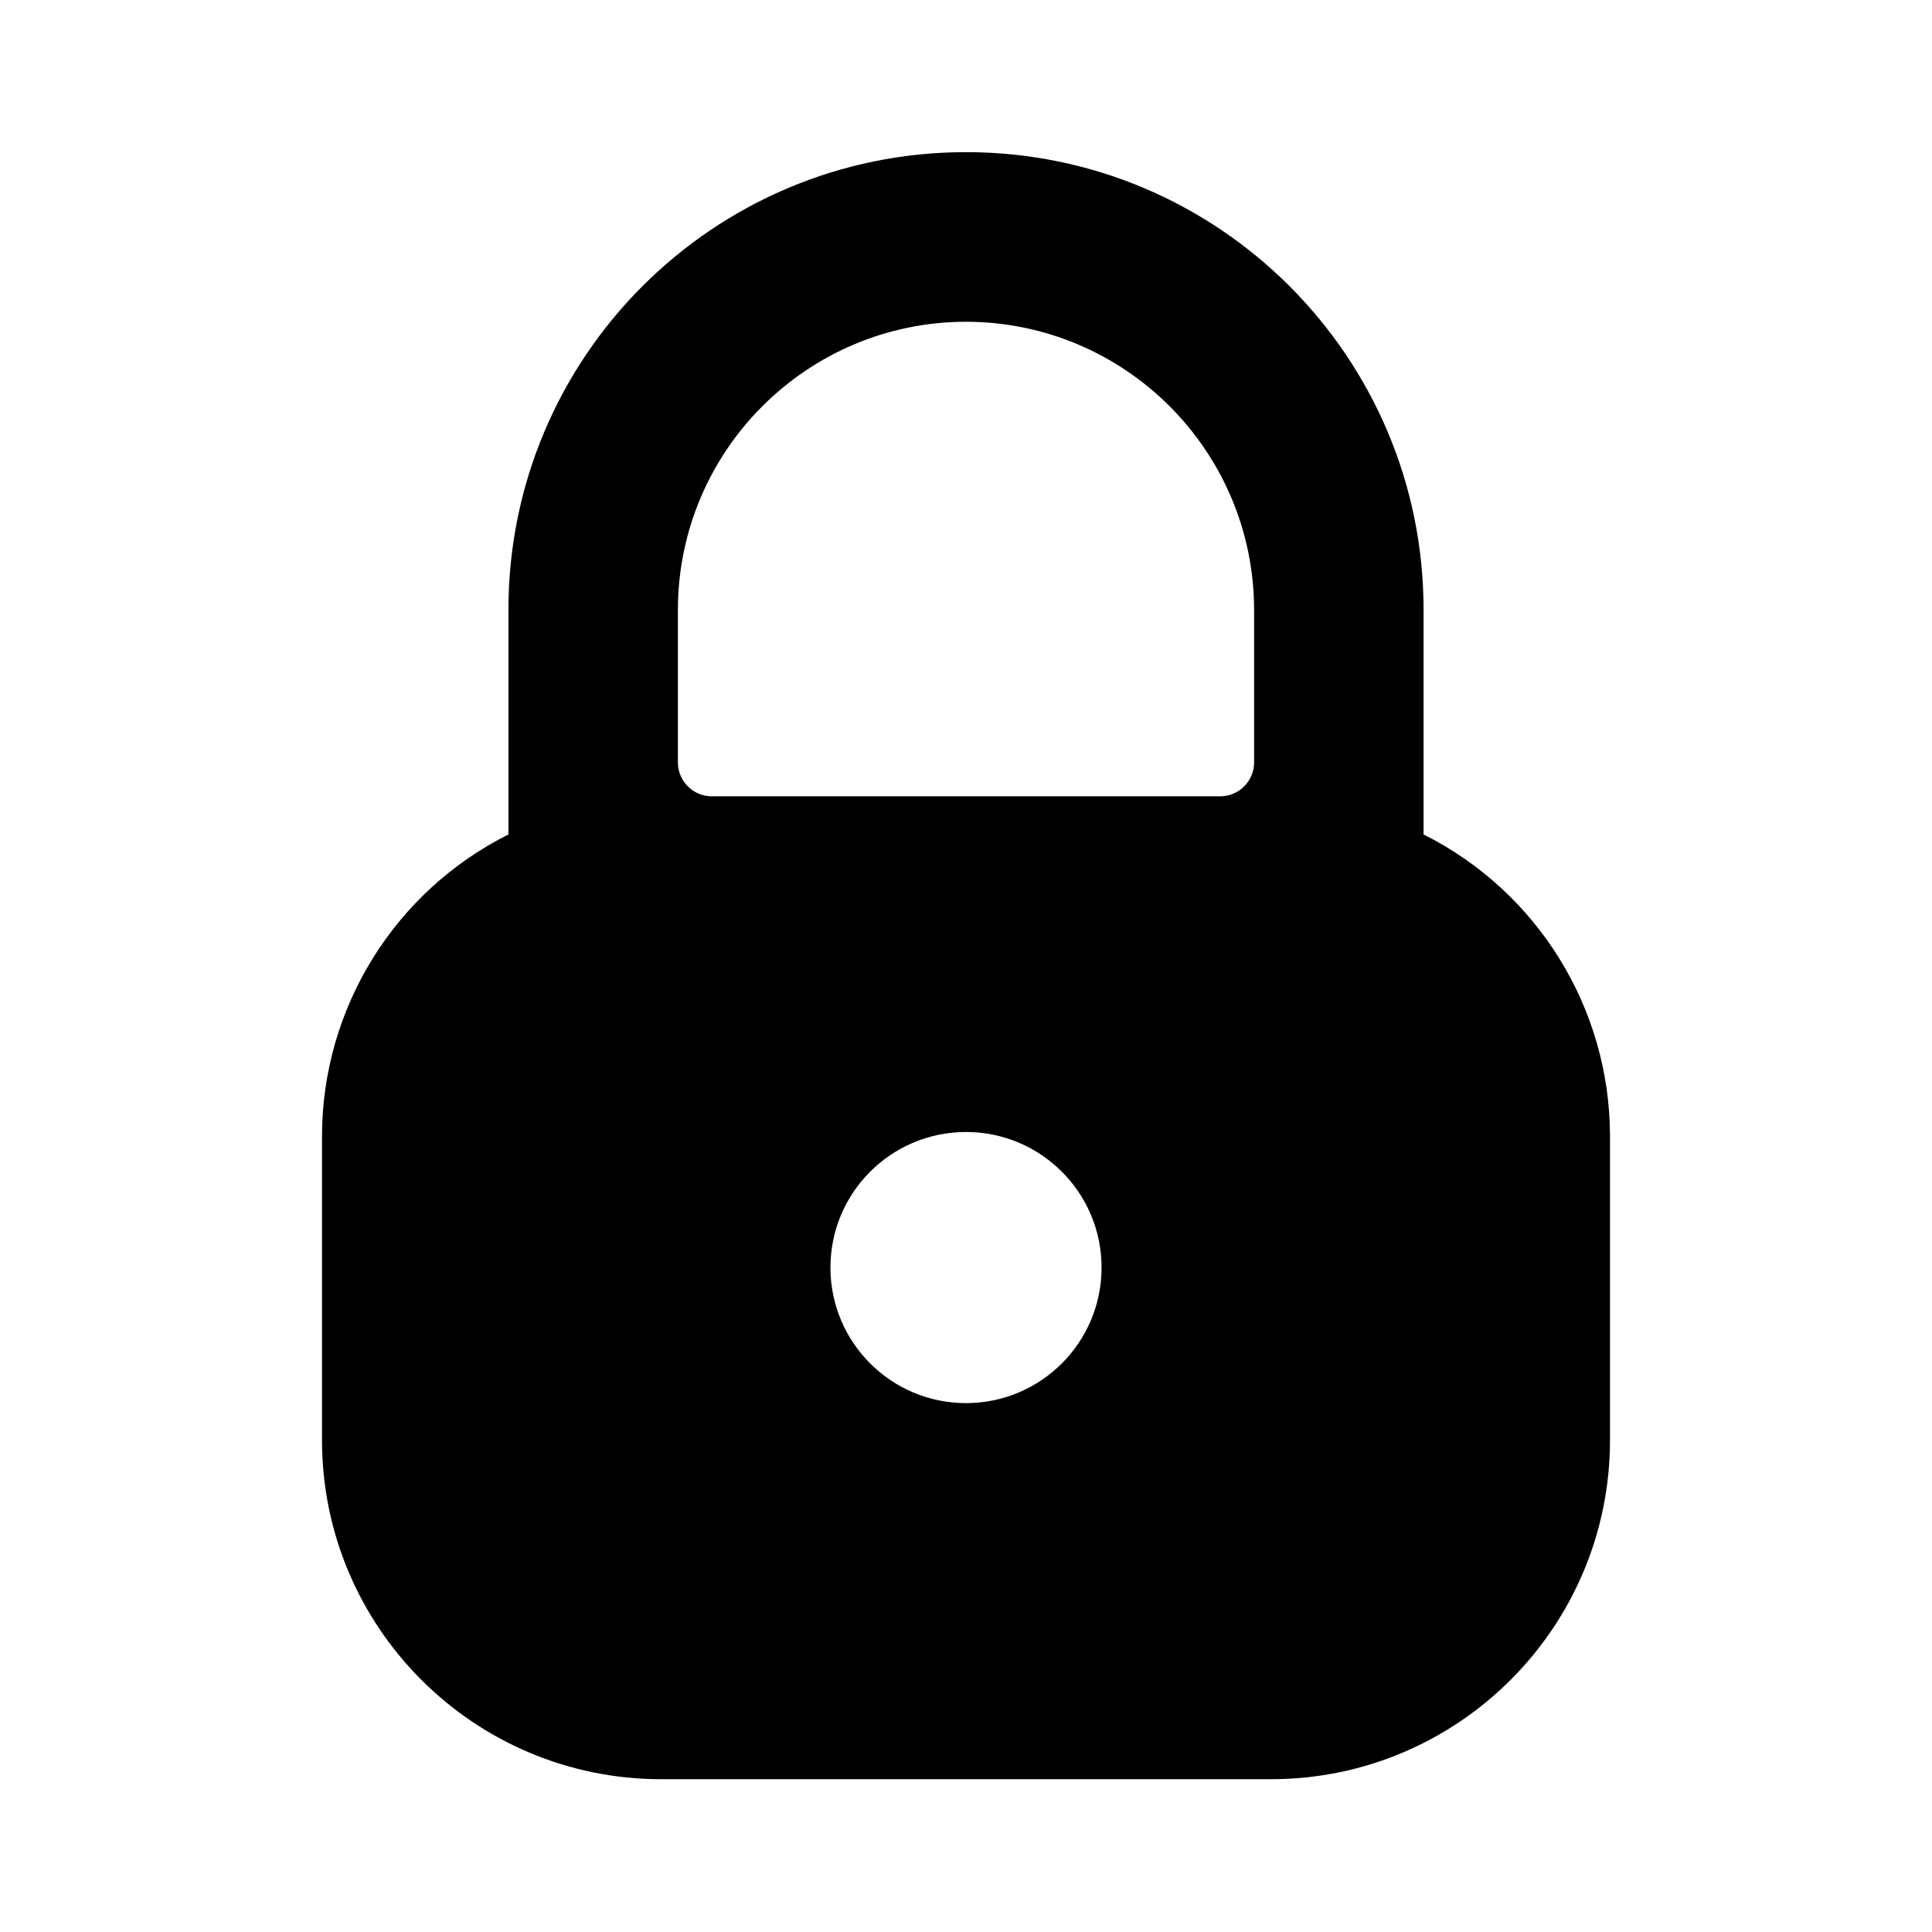
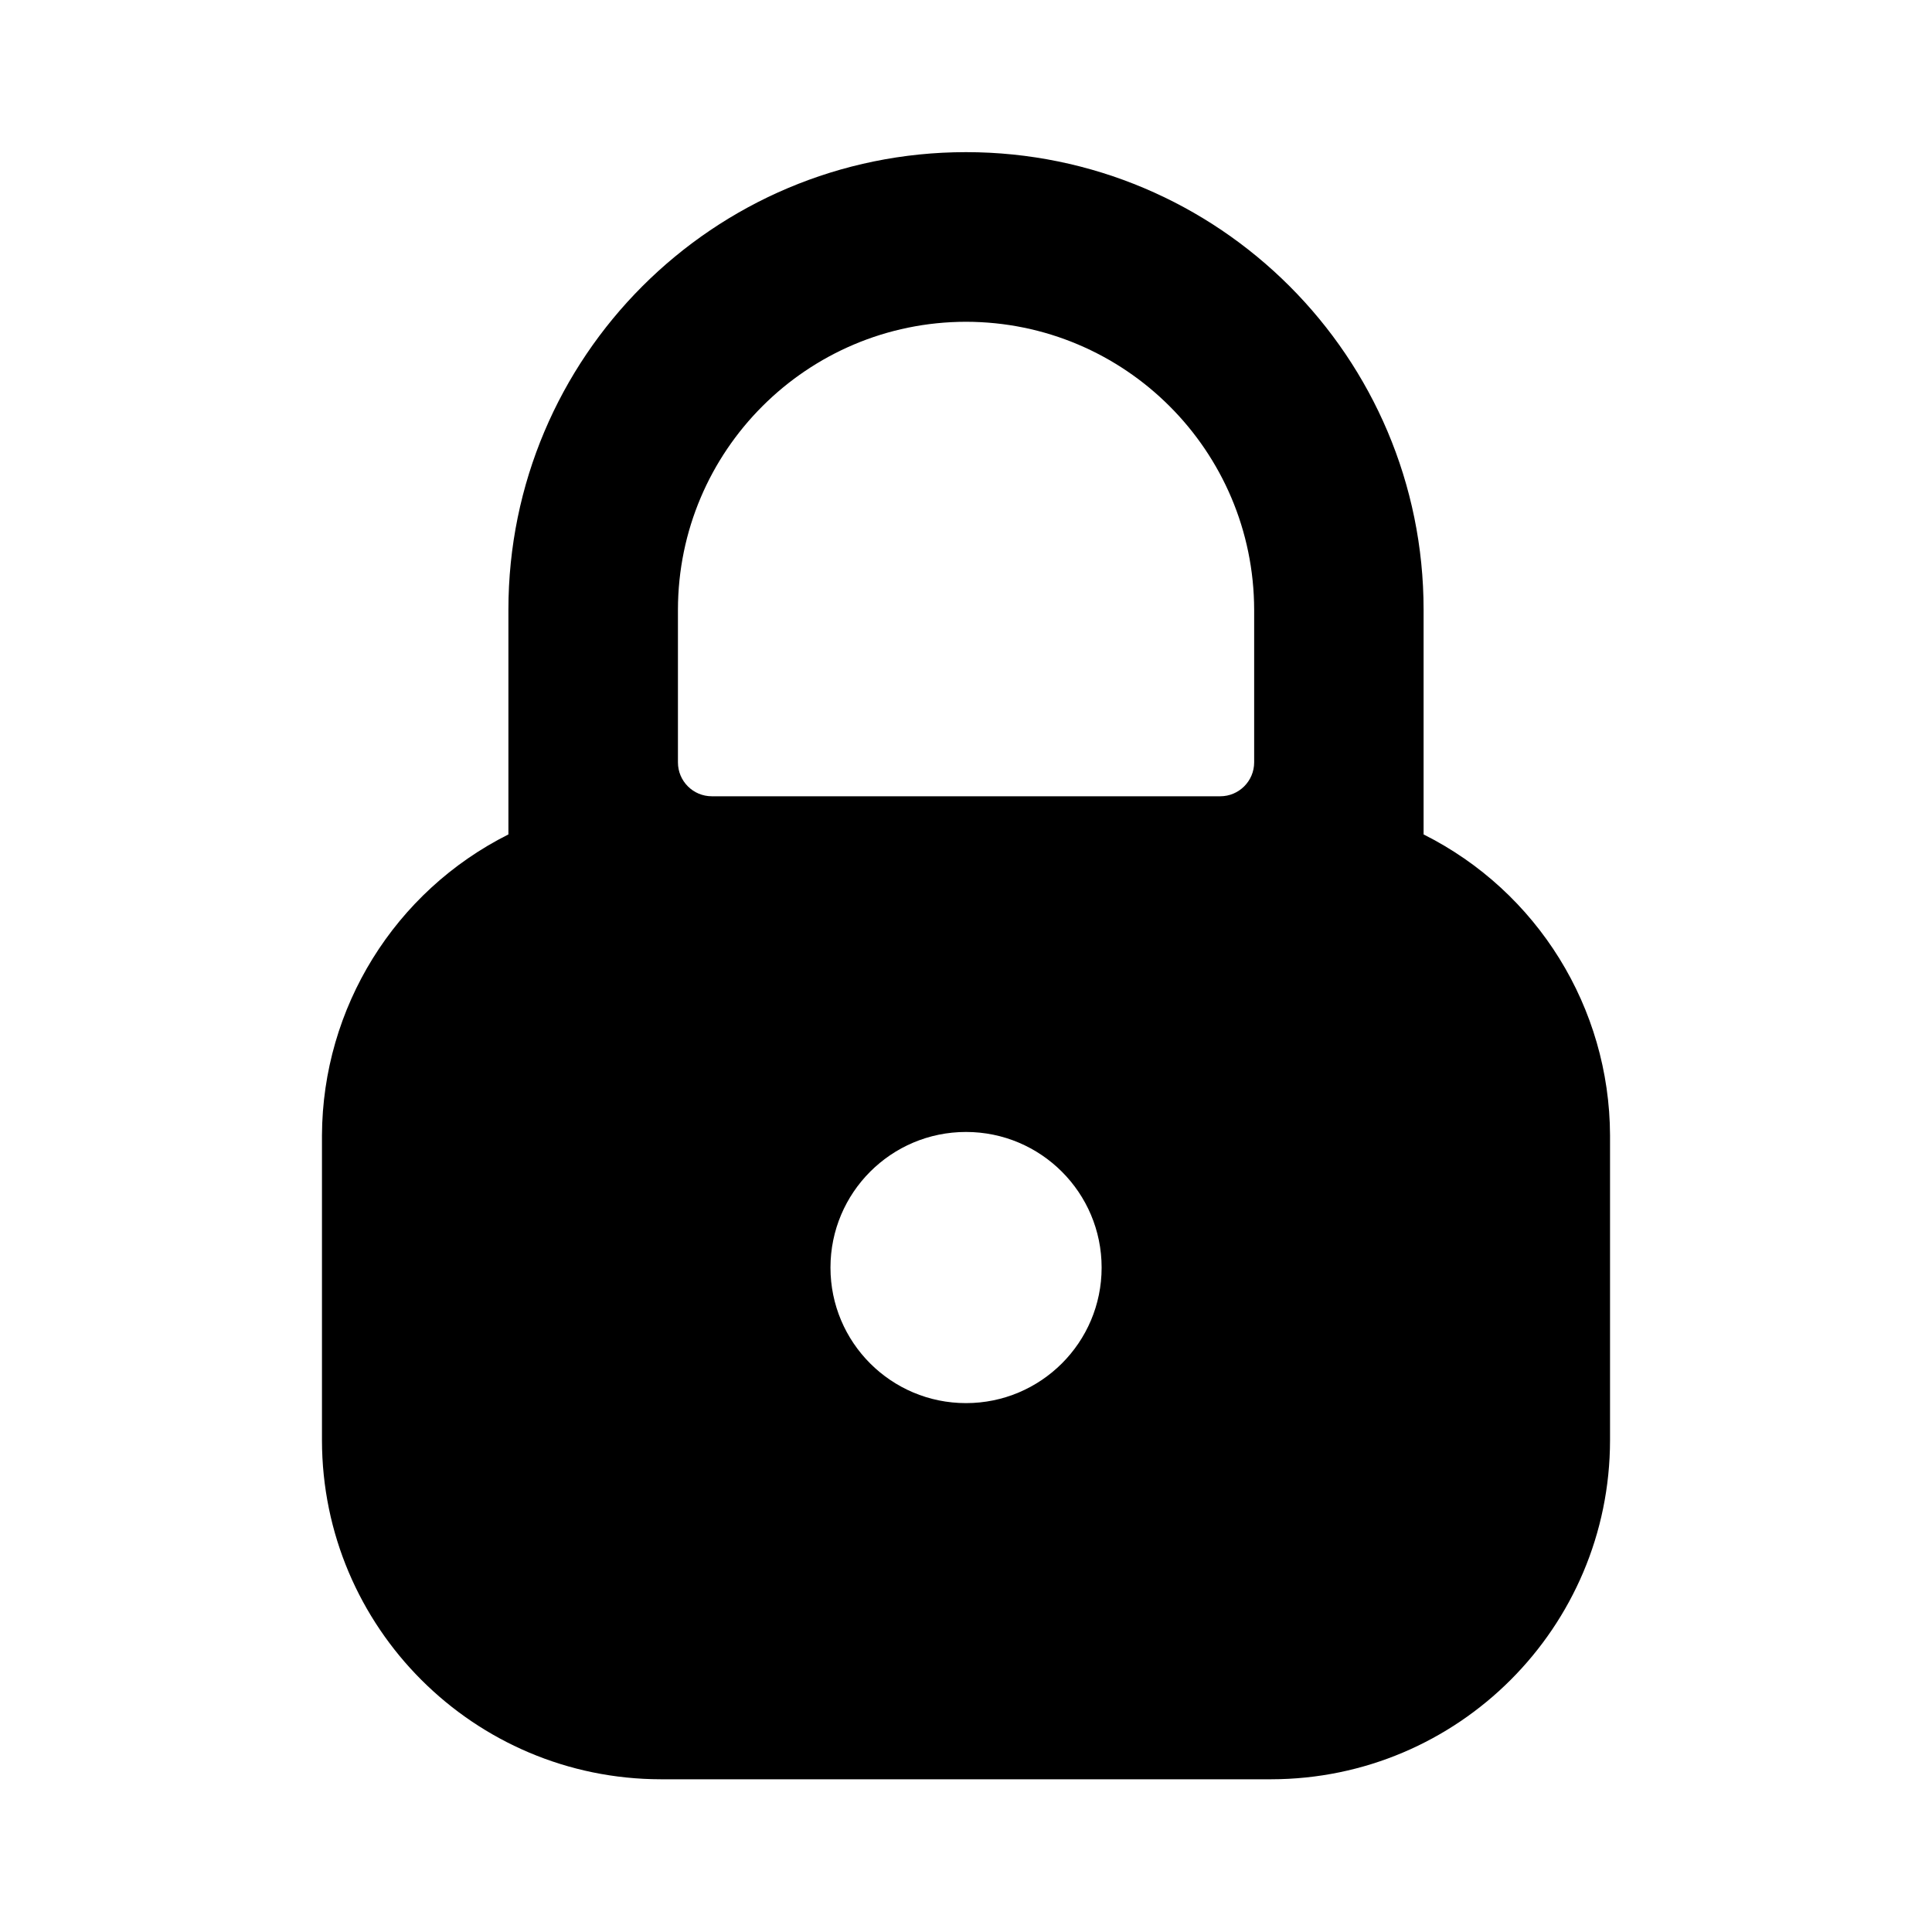
- <svg width="24" height="24" viewBox="0 0 24 24">
-   <path d="M17.684 10.366V7.574C17.684 4.435 15.139 1.89 12 1.89C8.861 1.89 6.316 4.435 6.316 7.574V10.366C4.901 11.075 4.006 12.52 4 14.102V17.892C4.002 20.216 5.886 22.1 8.211 22.102H15.79C18.114 22.1 19.998 20.216 20 17.892V14.102C19.994 12.52 19.099 11.075 17.684 10.366ZM13.684 15.746C13.684 16.676 12.93 17.43 12 17.43C11.07 17.43 10.316 16.676 10.316 15.746C10.316 14.816 11.07 14.062 12 14.062C12.93 14.062 13.684 14.816 13.684 15.746ZM15.579 7.575V9.471C15.579 9.703 15.39 9.892 15.158 9.892H8.842C8.61 9.892 8.421 9.703 8.421 9.471V7.574C8.424 5.599 10.025 3.999 12 3.997C13.975 3.999 15.576 5.6 15.579 7.575Z" />
+ <svg width="20" height="20" viewBox="0 0 20 20">
+   <path d="M14.737 8.638V6.312C14.737 3.696 12.616 1.575 10 1.575C7.384 1.575 5.263 3.696 5.263 6.312V8.638C4.085 9.229 3.339 10.433 3.333 11.752V14.91C3.335 16.847 4.905 18.417 6.842 18.419H13.158C15.095 18.417 16.665 16.847 16.667 14.91V11.752C16.662 10.433 15.916 9.229 14.737 8.638ZM11.404 13.122C11.404 13.897 10.775 14.525 10 14.525C9.225 14.525 8.597 13.897 8.597 13.122C8.597 12.347 9.225 11.718 10 11.718C10.775 11.718 11.404 12.347 11.404 13.122ZM12.983 6.313V7.892C12.983 8.086 12.825 8.243 12.632 8.243H7.369C7.175 8.243 7.018 8.086 7.018 7.892V6.312C7.02 4.666 8.354 3.333 10 3.331C11.646 3.333 12.98 4.666 12.983 6.313Z" />
</svg>
